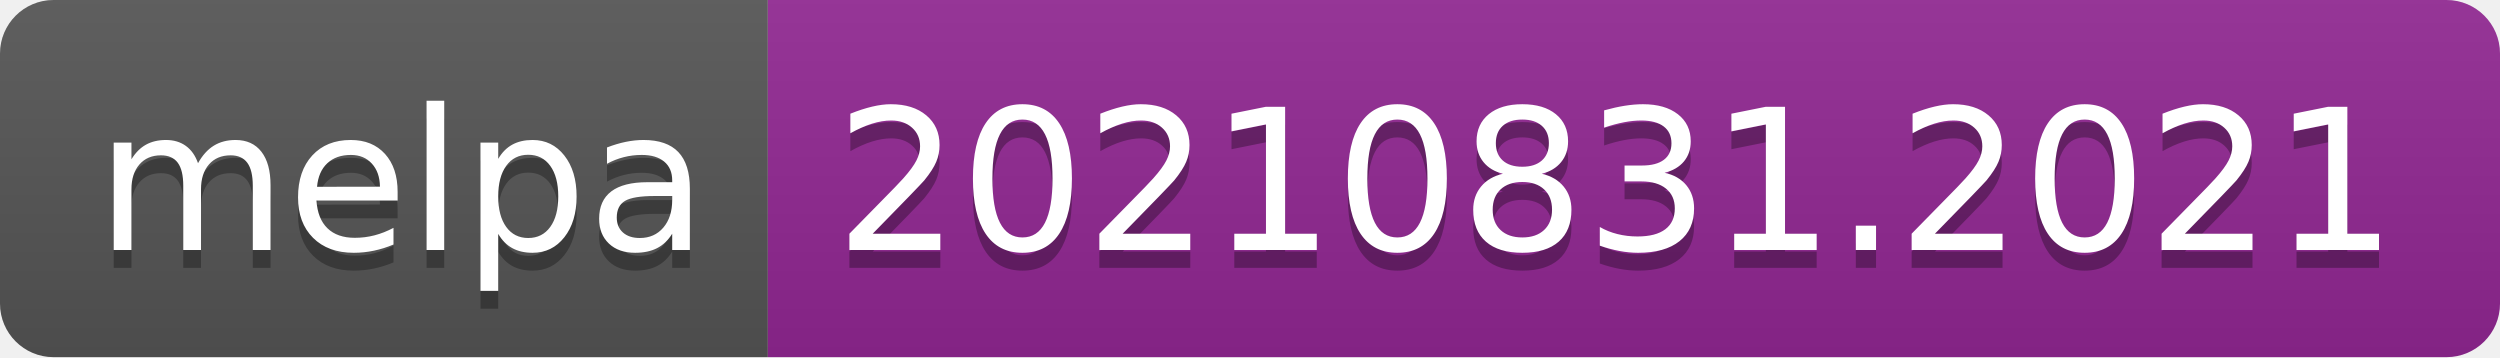
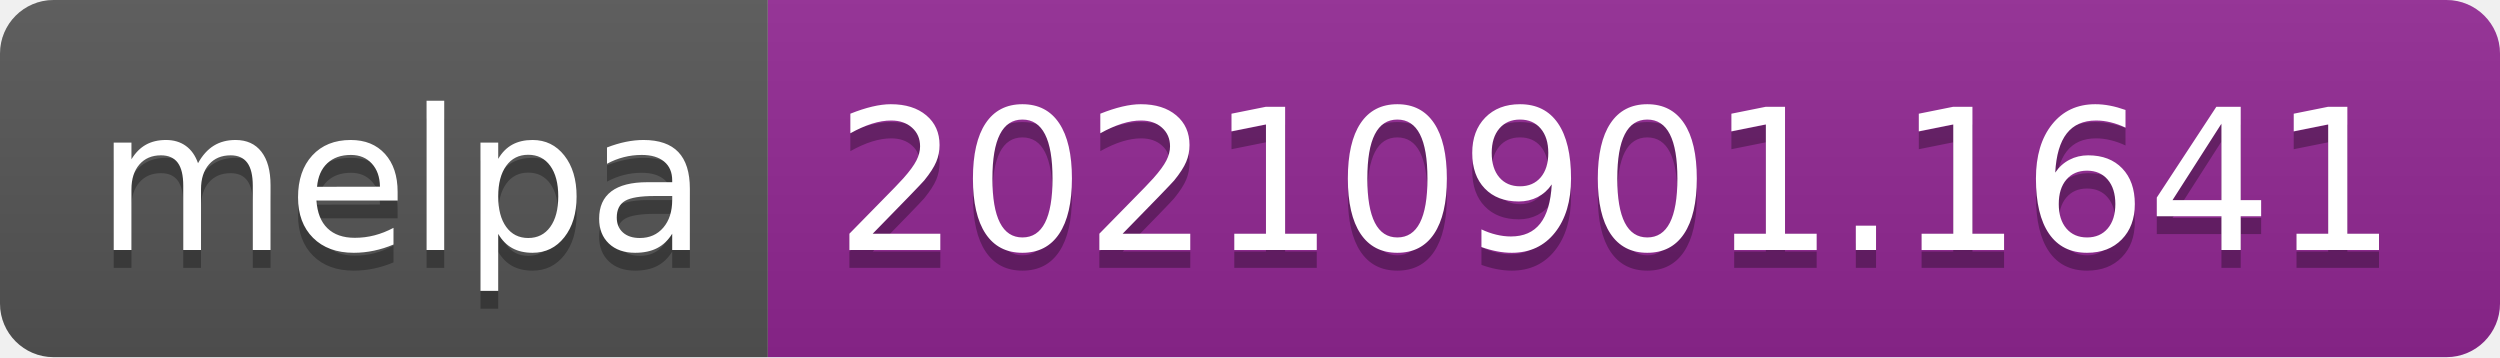
- <svg xmlns="http://www.w3.org/2000/svg" width="140" height="20" role="img" aria-label="melpa: 20210831.2021">
+ <svg xmlns="http://www.w3.org/2000/svg" width="140" height="20" role="img" aria-label="melpa: 20210901.1641">
  <linearGradient id="s" x2="0" y2="100%">
    <stop offset="0" stop-color="#bbb" stop-opacity=".1" />
    <stop offset="1" stop-opacity=".1" />
  </linearGradient>
  <clipPath id="r">
    <rect width="140" height="20" rx="3" fill="#fff" />
  </clipPath>
  <g clip-path="url(#r)">
    <rect width="43" height="20" fill="#555" />
    <rect x="43" width="97" height="20" fill="#922793" />
    <rect width="140" height="20" fill="url(#s)" />
  </g>
  <g fill="#fff" text-anchor="middle" font-family="Verdana,Geneva,DejaVu Sans,sans-serif" text-rendering="geometricPrecision" font-size="110">
    <text aria-hidden="true" x="225" y="150" fill="#010101" fill-opacity=".3" transform="scale(.1)" textLength="330">melpa</text>
    <text x="225" y="140" transform="scale(.1)" fill="#fff" textLength="330">melpa</text>
-     <text aria-hidden="true" x="905" y="150" fill="#010101" fill-opacity=".3" transform="scale(.1)" textLength="870">20210831.2021</text>
-     <text x="905" y="140" transform="scale(.1)" fill="#fff" textLength="870">20210831.2021</text>
+     <text aria-hidden="true" x="905" y="150" fill="#010101" fill-opacity=".3" transform="scale(.1)" textLength="870">20210901.1641</text>
+     <text x="905" y="140" transform="scale(.1)" fill="#fff" textLength="870">20210901.1641</text>
  </g>
</svg>
